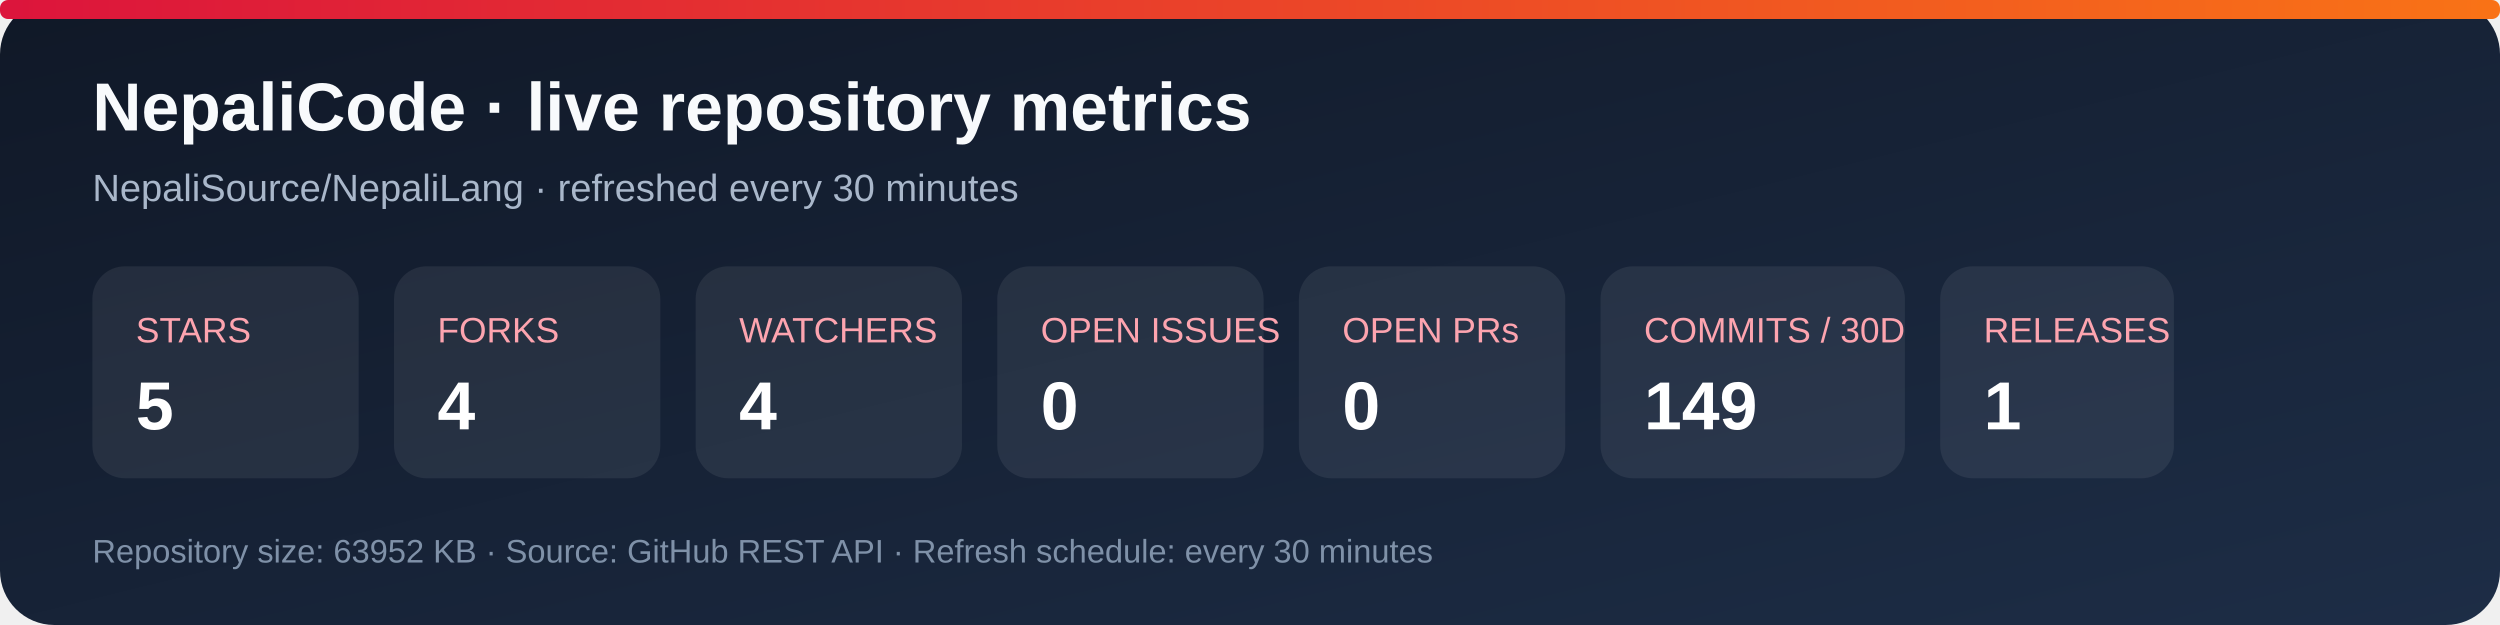
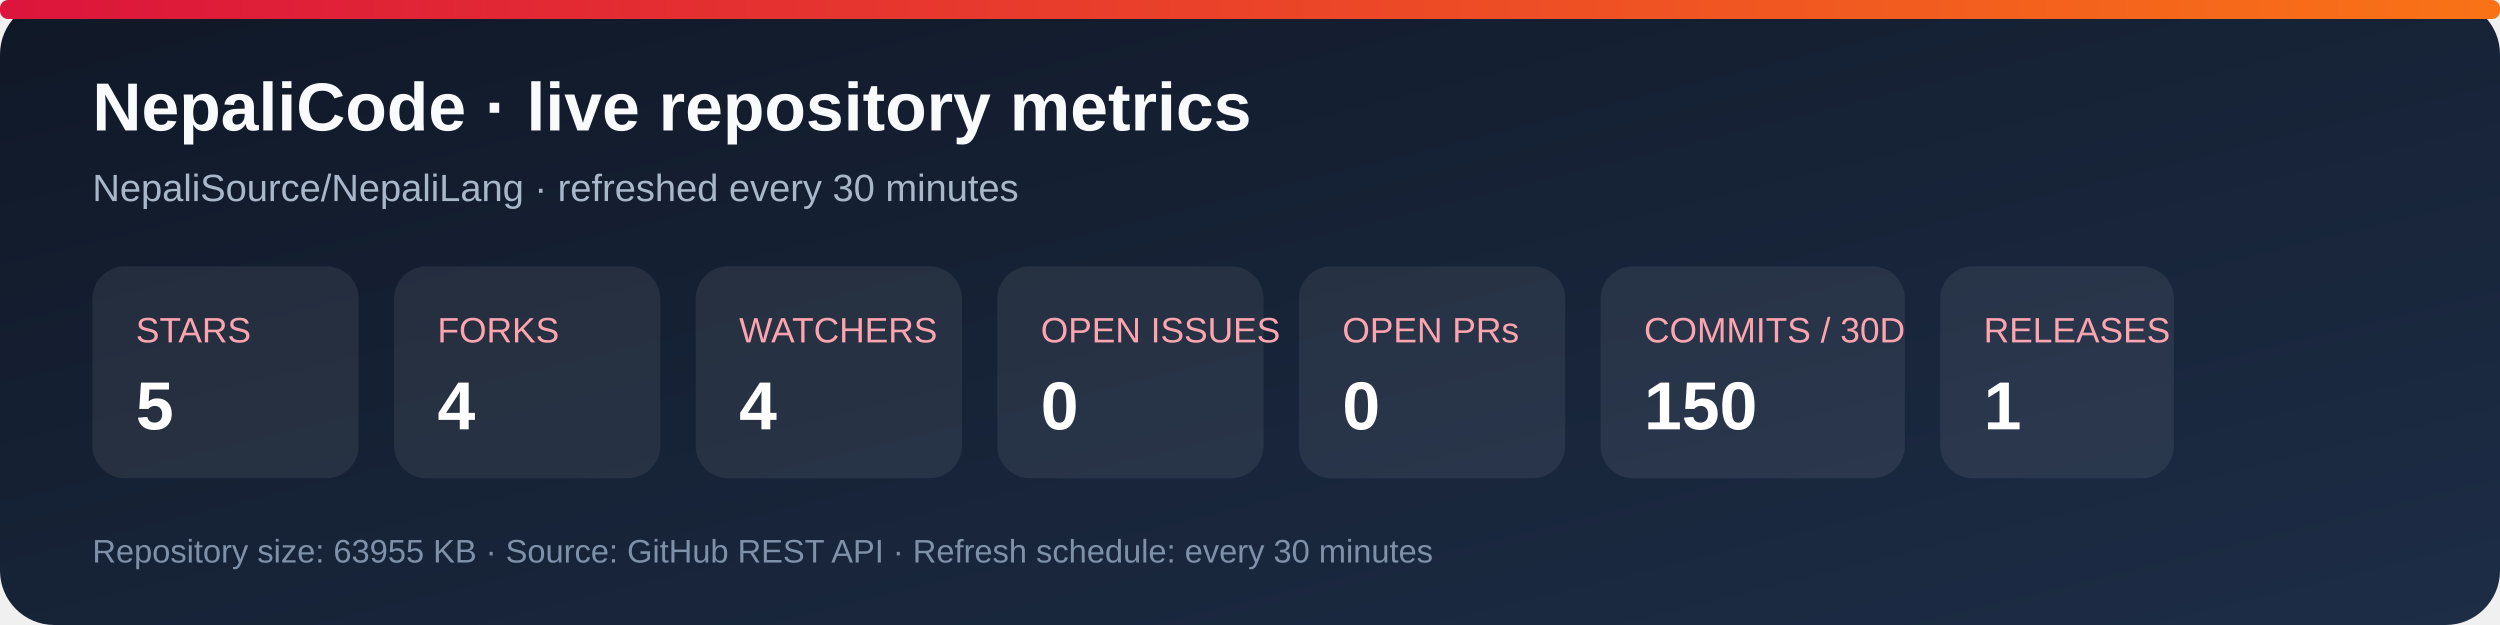
<svg xmlns="http://www.w3.org/2000/svg" width="920" height="230" viewBox="0 0 920 230" role="img" aria-labelledby="title desc">
  <defs>
    <linearGradient id="bg" x1="0" y1="0" x2="1" y2="1">
      <stop stop-color="#101827" />
      <stop offset="1" stop-color="#1d2d46" />
    </linearGradient>
    <linearGradient id="accent" x1="0" y1="0" x2="1" y2="0">
      <stop stop-color="#dc143c" />
      <stop offset="1" stop-color="#f97316" />
    </linearGradient>
  </defs>
  <rect width="920" height="230" rx="20" fill="url(#bg)" />
  <rect x="0" y="0" width="920" height="7" rx="3" fill="url(#accent)" />
  <text x="34" y="48" fill="#f8fafc" font-family="Arial, sans-serif" font-size="25" font-weight="700">NepaliCode · live repository metrics</text>
  <text x="34" y="74" fill="#a9b7ca" font-family="Arial, sans-serif" font-size="14">NepaliSource/NepaliLang · refreshed every 30 minutes</text>
  <g font-family="Arial, sans-serif">
    <rect x="34" y="98" width="98" height="78" rx="12" fill="#ffffff12" />
    <text x="50" y="126" fill="#fda4af" font-size="13">STARS</text>
    <text x="50" y="158" fill="#fff" font-size="25" font-weight="700">5</text>
    <rect x="145" y="98" width="98" height="78" rx="12" fill="#ffffff12" />
    <text x="161" y="126" fill="#fda4af" font-size="13">FORKS</text>
    <text x="161" y="158" fill="#fff" font-size="25" font-weight="700">4</text>
    <rect x="256" y="98" width="98" height="78" rx="12" fill="#ffffff12" />
    <text x="272" y="126" fill="#fda4af" font-size="13">WATCHERS</text>
    <text x="272" y="158" fill="#fff" font-size="25" font-weight="700">4</text>
    <rect x="367" y="98" width="98" height="78" rx="12" fill="#ffffff12" />
    <text x="383" y="126" fill="#fda4af" font-size="13">OPEN ISSUES</text>
    <text x="383" y="158" fill="#fff" font-size="25" font-weight="700">0</text>
    <rect x="478" y="98" width="98" height="78" rx="12" fill="#ffffff12" />
    <text x="494" y="126" fill="#fda4af" font-size="13">OPEN PRs</text>
    <text x="494" y="158" fill="#fff" font-size="25" font-weight="700">0</text>
    <rect x="589" y="98" width="112" height="78" rx="12" fill="#ffffff12" />
    <text x="605" y="126" fill="#fda4af" font-size="13">COMMITS / 30D</text>
-     <text x="605" y="158" fill="#fff" font-size="25" font-weight="700">149</text>
+     <text x="605" y="158" fill="#fff" font-size="25" font-weight="700">150</text>
    <rect x="714" y="98" width="86" height="78" rx="12" fill="#ffffff12" />
    <text x="730" y="126" fill="#fda4af" font-size="13">RELEASES</text>
    <text x="730" y="158" fill="#fff" font-size="25" font-weight="700">1</text>
  </g>
-   <text x="34" y="207" fill="#7f91a8" font-family="Arial, sans-serif" font-size="12">Repository size: 63952 KB · Source: GitHub REST API · Refresh schedule: every 30 minutes</text>
+   <text x="34" y="207" fill="#7f91a8" font-family="Arial, sans-serif" font-size="12">Repository size: 63955 KB · Source: GitHub REST API · Refresh schedule: every 30 minutes</text>
</svg>
